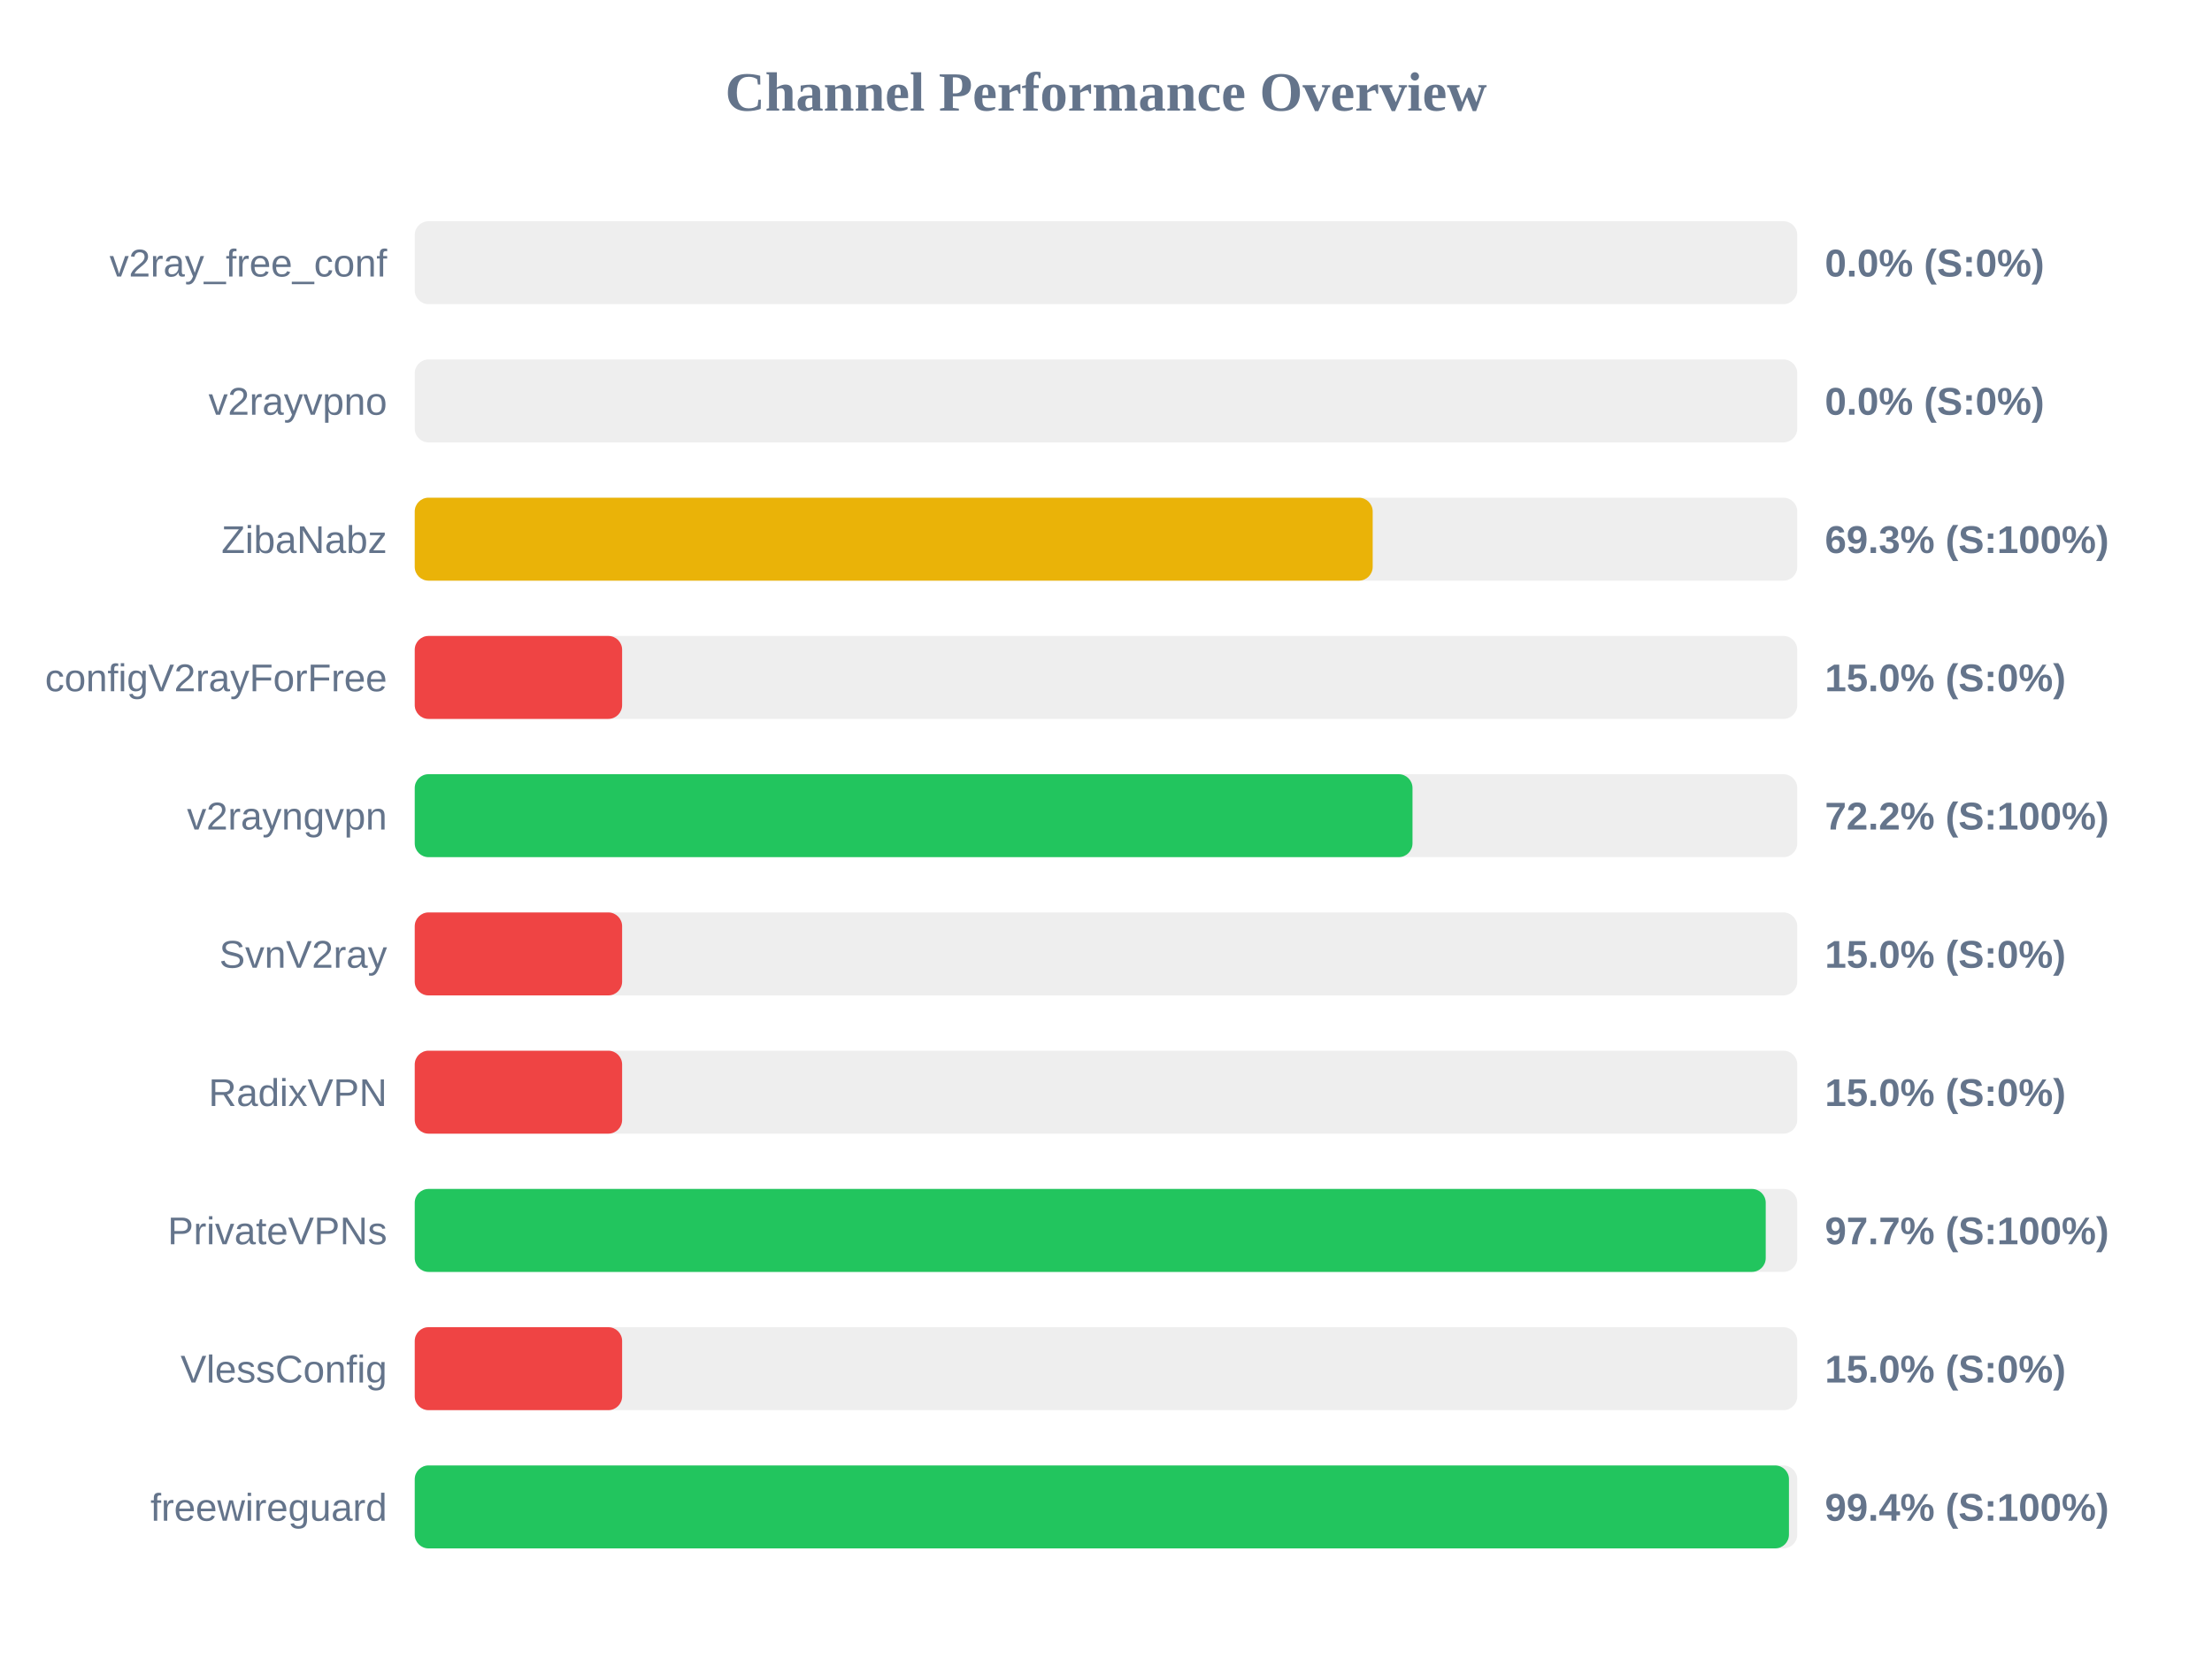
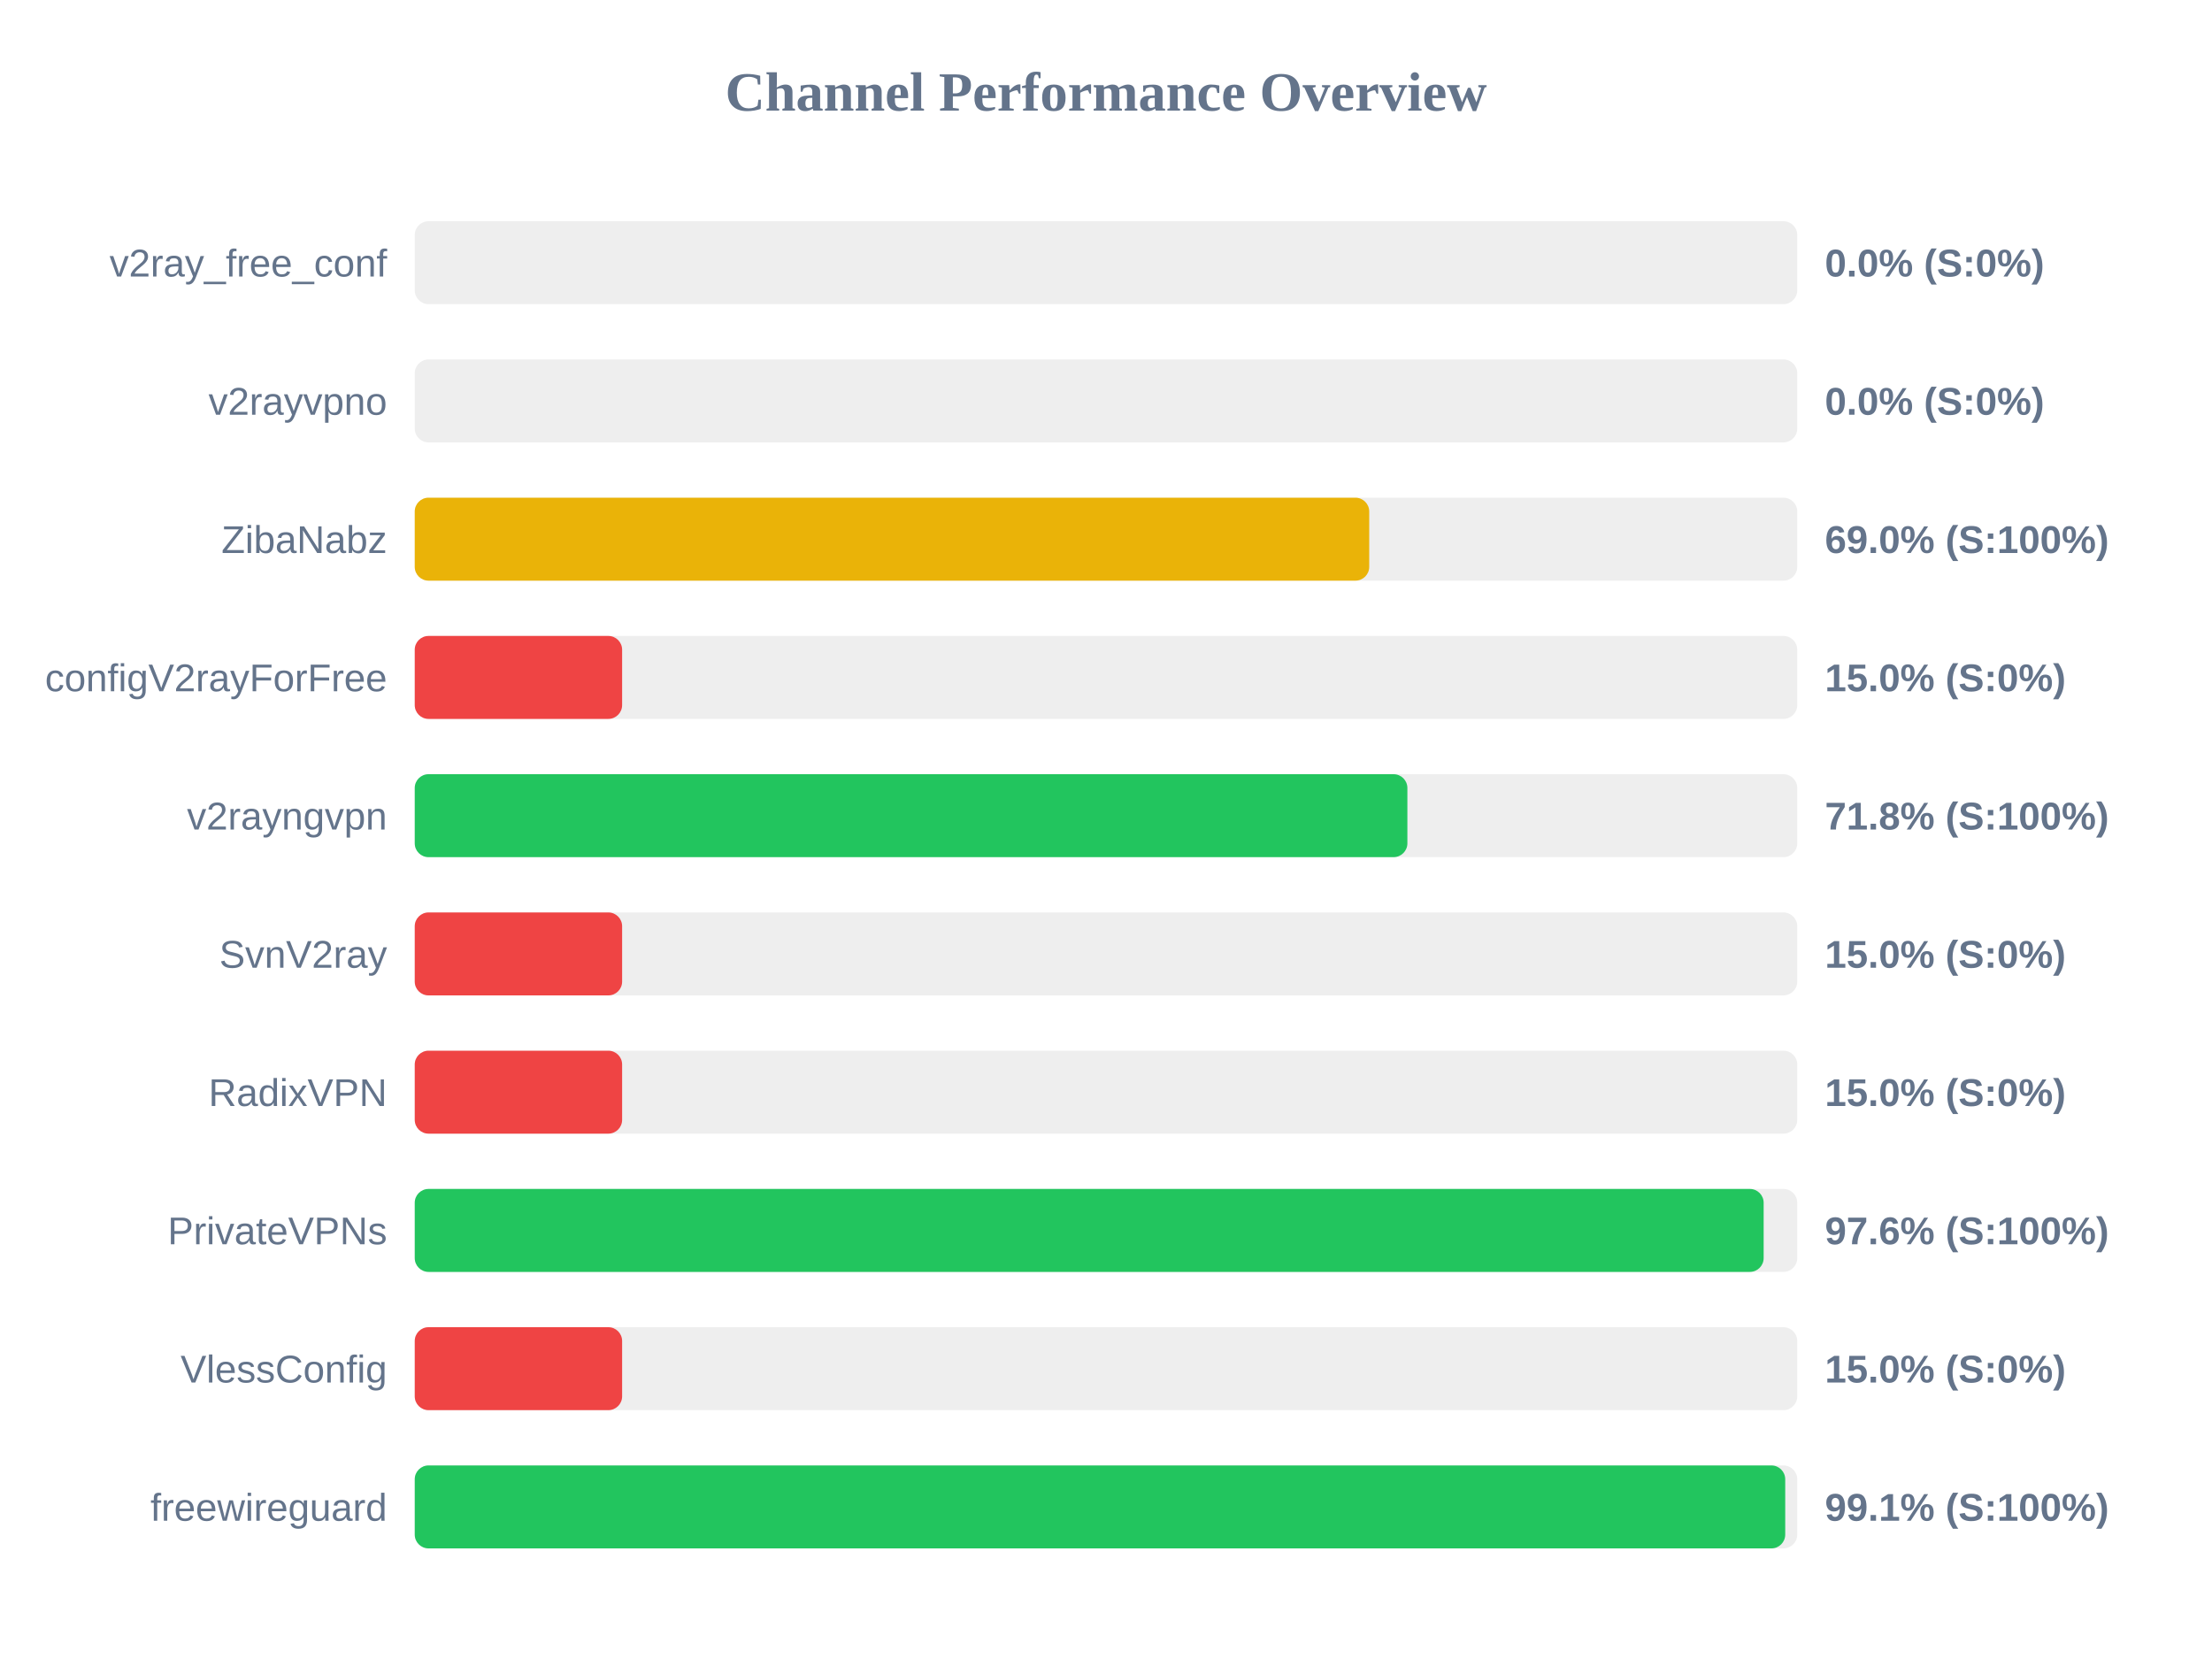
<svg xmlns="http://www.w3.org/2000/svg" width="800" height="600" version="1.1">
  <style>
        .row { font: 14px Arial; fill: #64748b; }
        .score { font: bold 14px Arial; fill: #64748b; }
    </style>
  <text x="400" y="40" text-anchor="middle" font-size="20px" font-weight="bold" fill="#64748b">Channel Performance Overview</text>
  <rect x="150" y="80" width="500" height="30" fill="#eee" rx="5" />
  <rect x="150" y="80" width="0.0" height="30" fill="#ef4444" rx="5" />
  <text x="140" y="100" text-anchor="end" class="row">v2ray_free_conf</text>
  <text x="660" y="100" text-anchor="start" class="score">0.0% (S:0%)</text>
  <rect x="150" y="130" width="500" height="30" fill="#eee" rx="5" />
  <rect x="150" y="130" width="0.0" height="30" fill="#ef4444" rx="5" />
  <text x="140" y="150" text-anchor="end" class="row">v2rayvpno</text>
  <text x="660" y="150" text-anchor="start" class="score">0.0% (S:0%)</text>
  <rect x="150" y="180" width="500" height="30" fill="#eee" rx="5" />
-   <rect x="150" y="180" width="346.45" height="30" fill="#eab308" rx="5" />
+   <rect x="150" y="180" width="345.2" height="30" fill="#eab308" rx="5" />
  <text x="140" y="200" text-anchor="end" class="row">ZibaNabz</text>
-   <text x="660" y="200" text-anchor="start" class="score">69.3% (S:100%)</text>
+   <text x="660" y="200" text-anchor="start" class="score">69.0% (S:100%)</text>
  <rect x="150" y="230" width="500" height="30" fill="#eee" rx="5" />
  <rect x="150" y="230" width="75.0" height="30" fill="#ef4444" rx="5" />
  <text x="140" y="250" text-anchor="end" class="row">configV2rayForFree</text>
  <text x="660" y="250" text-anchor="start" class="score">15.0% (S:0%)</text>
  <rect x="150" y="280" width="500" height="30" fill="#eee" rx="5" />
-   <rect x="150" y="280" width="360.85" height="30" fill="#22c55e" rx="5" />
+   <rect x="150" y="280" width="359.0" height="30" fill="#22c55e" rx="5" />
  <text x="140" y="300" text-anchor="end" class="row">v2rayngvpn</text>
-   <text x="660" y="300" text-anchor="start" class="score">72.2% (S:100%)</text>
+   <text x="660" y="300" text-anchor="start" class="score">71.8% (S:100%)</text>
  <rect x="150" y="330" width="500" height="30" fill="#eee" rx="5" />
  <rect x="150" y="330" width="75.0" height="30" fill="#ef4444" rx="5" />
  <text x="140" y="350" text-anchor="end" class="row">SvnV2ray</text>
  <text x="660" y="350" text-anchor="start" class="score">15.0% (S:0%)</text>
  <rect x="150" y="380" width="500" height="30" fill="#eee" rx="5" />
  <rect x="150" y="380" width="75.0" height="30" fill="#ef4444" rx="5" />
  <text x="140" y="400" text-anchor="end" class="row">RadixVPN</text>
  <text x="660" y="400" text-anchor="start" class="score">15.0% (S:0%)</text>
  <rect x="150" y="430" width="500" height="30" fill="#eee" rx="5" />
-   <rect x="150" y="430" width="488.6" height="30" fill="#22c55e" rx="5" />
+   <rect x="150" y="430" width="487.85" height="30" fill="#22c55e" rx="5" />
  <text x="140" y="450" text-anchor="end" class="row">PrivateVPNs</text>
-   <text x="660" y="450" text-anchor="start" class="score">97.7% (S:100%)</text>
+   <text x="660" y="450" text-anchor="start" class="score">97.6% (S:100%)</text>
  <rect x="150" y="480" width="500" height="30" fill="#eee" rx="5" />
  <rect x="150" y="480" width="75.0" height="30" fill="#ef4444" rx="5" />
  <text x="140" y="500" text-anchor="end" class="row">VlessConfig</text>
  <text x="660" y="500" text-anchor="start" class="score">15.0% (S:0%)</text>
  <rect x="150" y="530" width="500" height="30" fill="#eee" rx="5" />
-   <rect x="150" y="530" width="497.0" height="30" fill="#22c55e" rx="5" />
+   <rect x="150" y="530" width="495.65" height="30" fill="#22c55e" rx="5" />
  <text x="140" y="550" text-anchor="end" class="row">freewireguard</text>
-   <text x="660" y="550" text-anchor="start" class="score">99.4% (S:100%)</text>
+   <text x="660" y="550" text-anchor="start" class="score">99.1% (S:100%)</text>
</svg>
